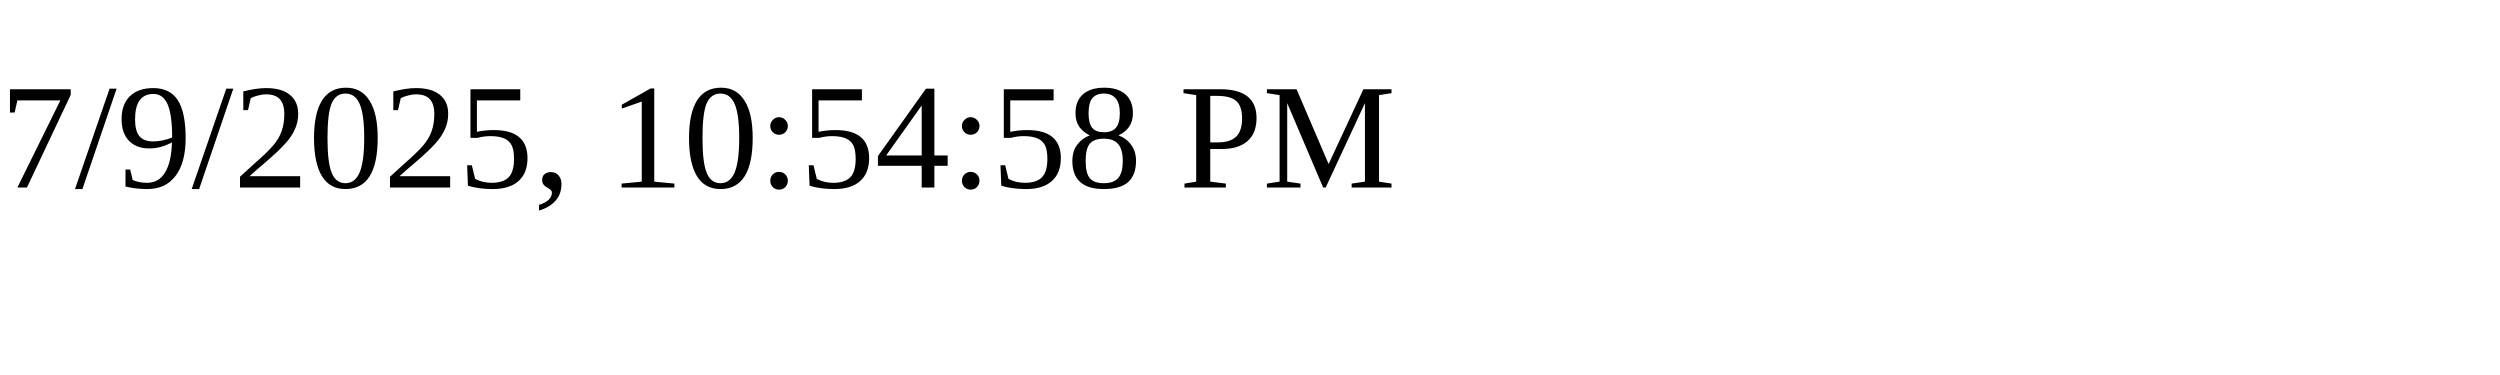
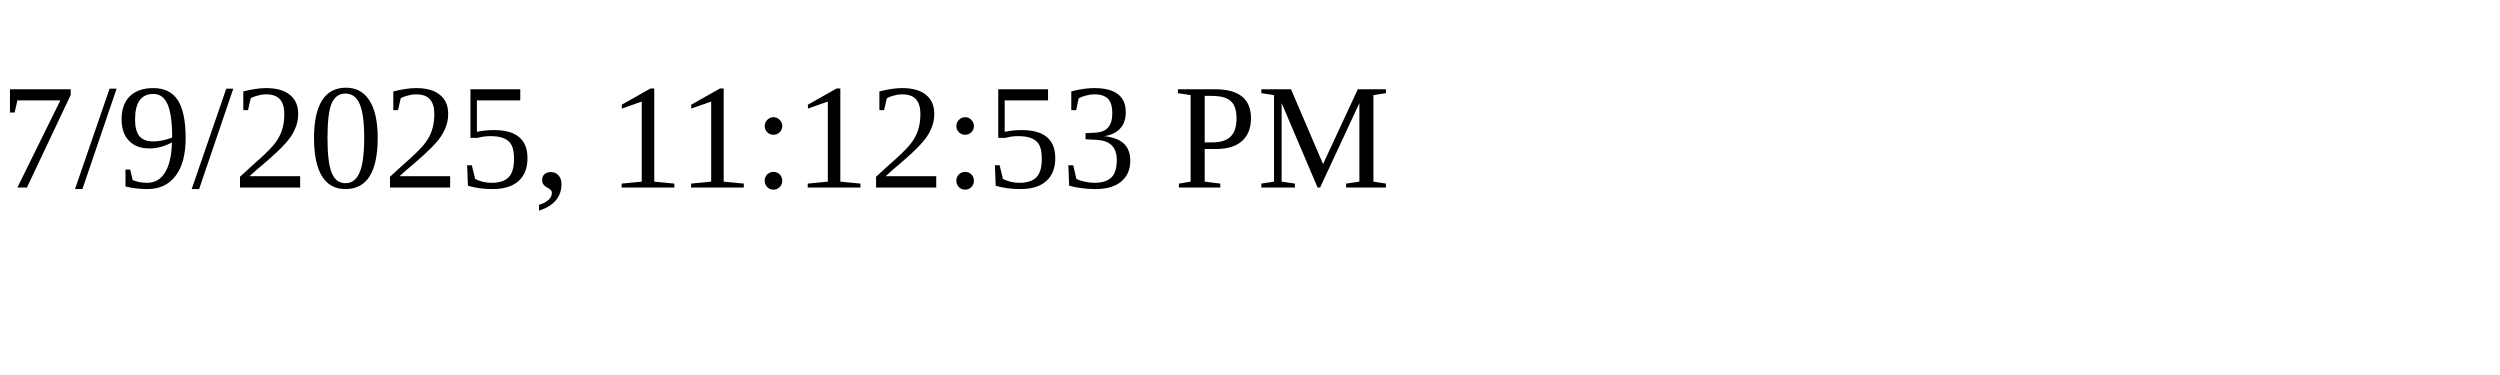
<svg xmlns="http://www.w3.org/2000/svg" height="30" width="200">
-   <text x="0" y="15">7/9/2025, 10:54:58 PM</text>
+   <text x="0" y="15">7/9/2025, 11:12:53 PM</text>
</svg>
